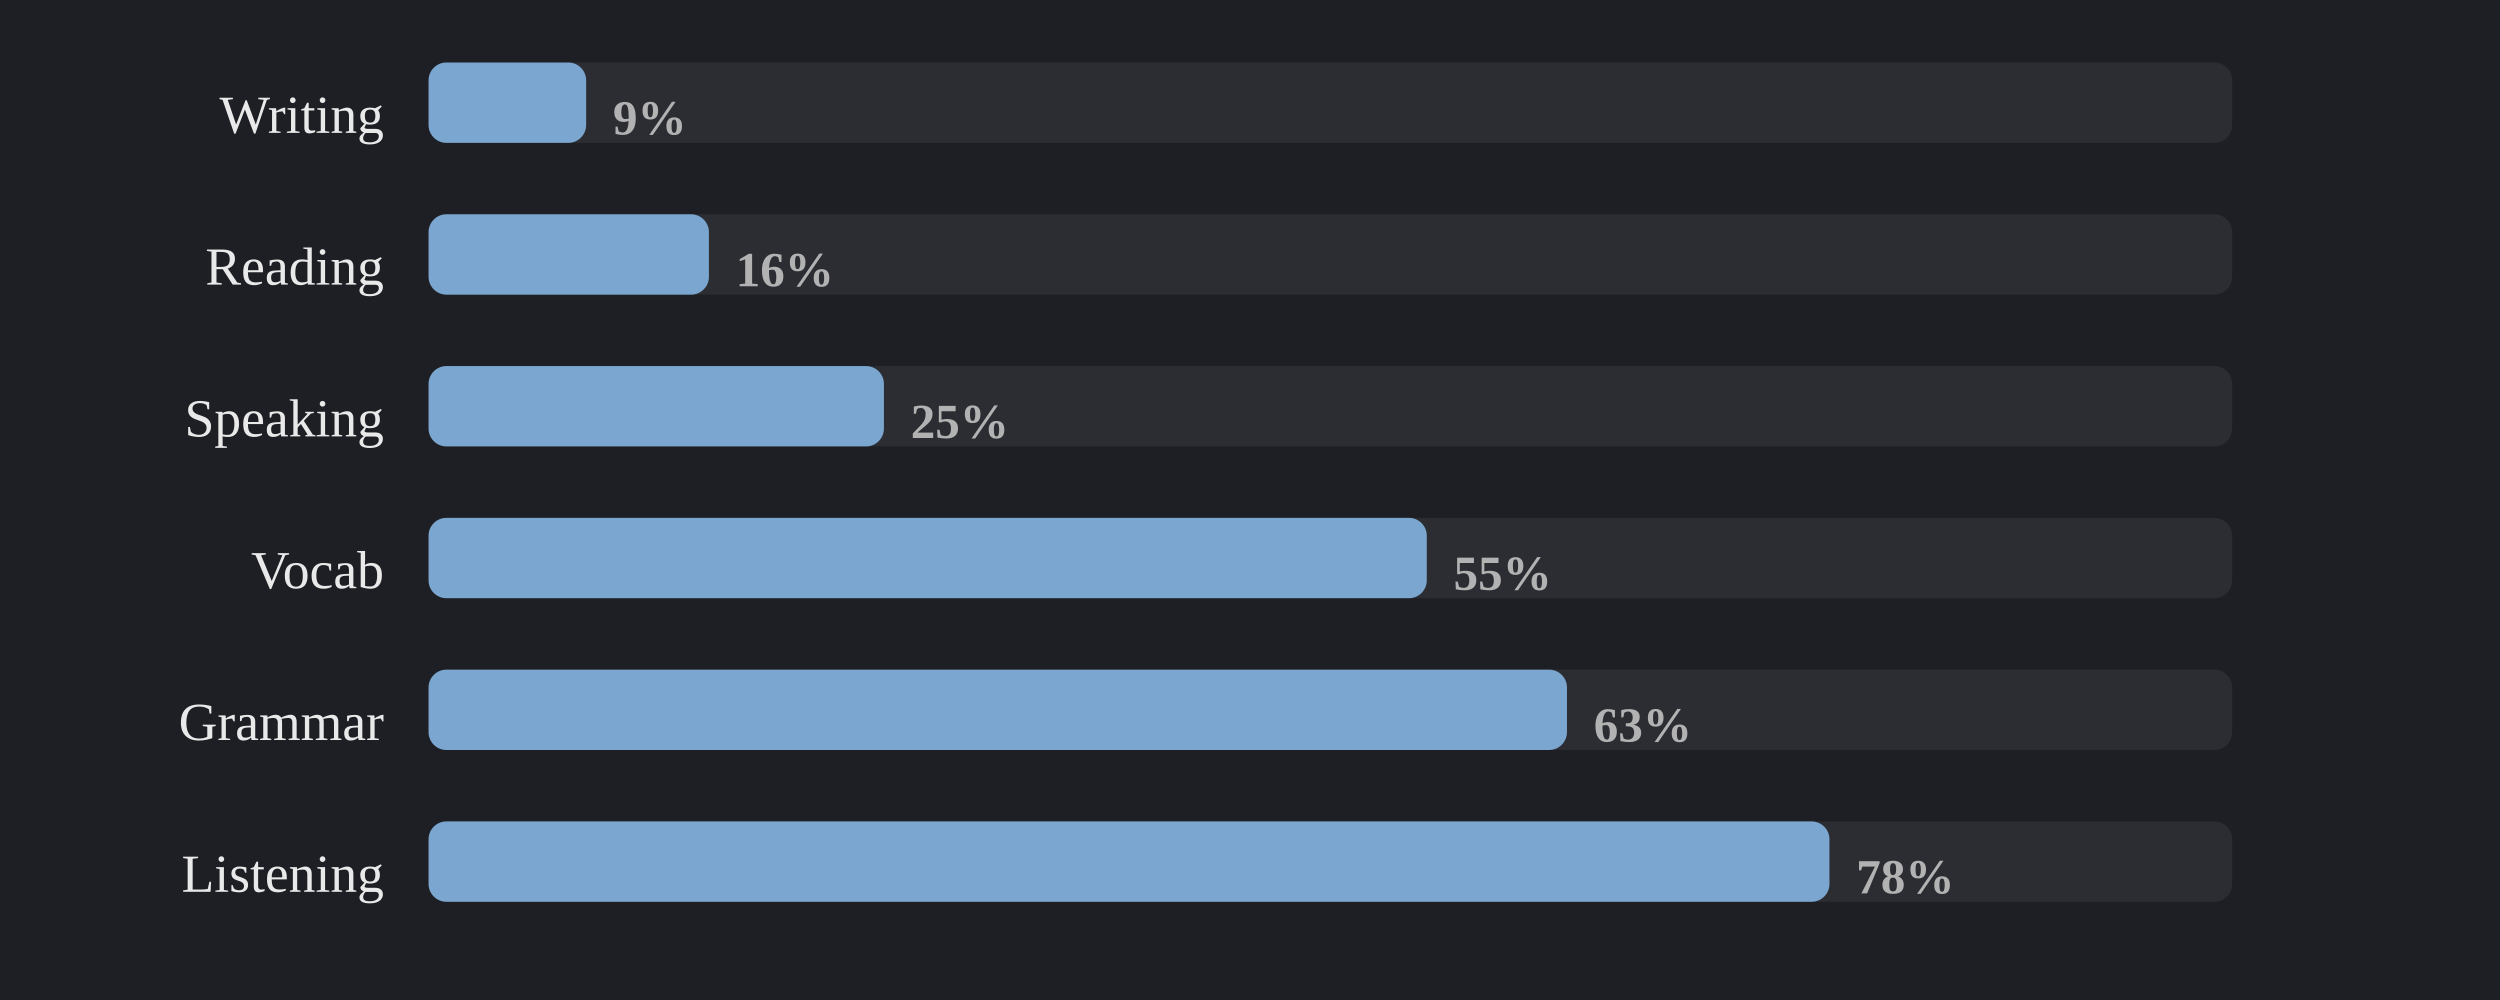
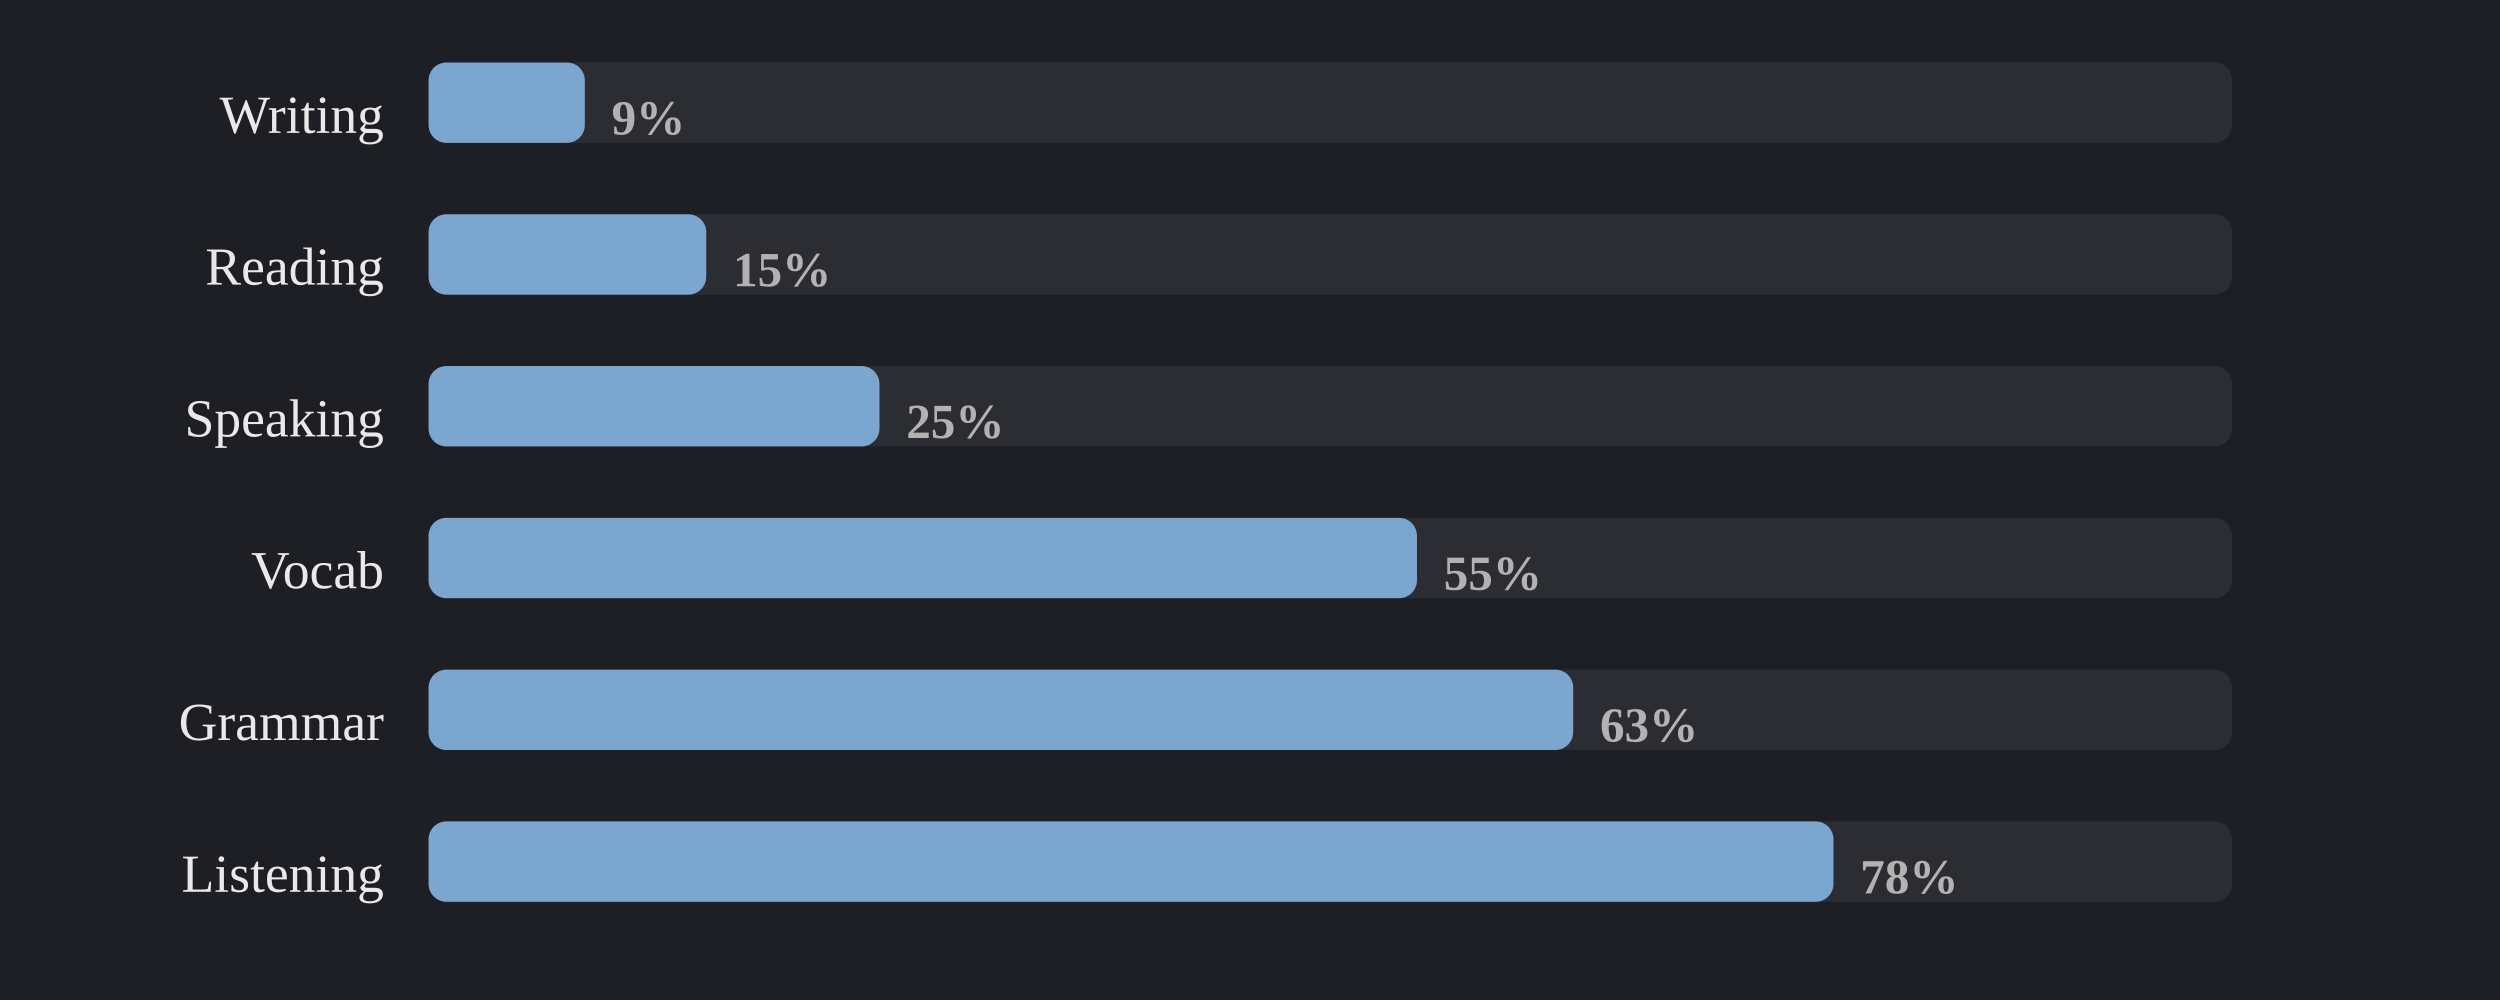
<svg xmlns="http://www.w3.org/2000/svg" viewBox="0 0 560 224" width="100%" role="img" aria-label="Share of days each skill was practised">
  <style>
.p-title{fill:#e9e9e9;font-size:12px;font-weight:600}
.p-sub{fill:#858585;font-size:10px}
.p-line{fill:none;stroke:#7aa6cf;stroke-width:2;stroke-linejoin:round;stroke-linecap:round}
.p-area{fill:#7aa6cf;opacity:.10}
.p-end{fill:#7aa6cf;stroke:#1d1f24;stroke-width:2}
.p-endlab{fill:#b2b2b2;font-size:10px;text-anchor:end;font-weight:600}
.p-base{stroke:#3a3d43;stroke-width:1}
.b-bar{fill:#7aa6cf}
.b-bar:hover{fill:#7aa6cf;opacity:.85}
.b-hi{fill:#7aa6cf}
.d-lab{fill:#858585;font-size:10px;text-anchor:middle}
.d-val{fill:#b2b2b2;font-size:10px;text-anchor:middle;font-weight:600}
/* heatmap */
.hm-mon{fill:#858585;font-size:10px}
.hm-dow{fill:#858585;font-size:9px;text-anchor:end}
rect:hover{opacity:.8}
/* horizontal bars */
.h-cat{fill:#e9e9e9;font-size:12px;text-anchor:end;dominant-baseline:middle}
.h-track{fill:#2b2d33}
.h-fill{fill:#7aa6cf}
.h-val{fill:#b2b2b2;font-size:11px;font-weight:600;dominant-baseline:middle}
.ts-lab{fill:#e9e9e9;font-size:11px;font-weight:600}
.ts-val{fill:#b2b2b2;font-size:11px}
</style>
  <rect x="0" y="0" width="100%" height="100%" fill="#1d1f24" />
  <text class="h-cat" x="86" y="27">Writing</text>
  <rect class="h-track" x="96" y="14" width="404" height="18" rx="4" />
-   <rect class="h-fill" x="96" y="14" width="35.3" height="18" rx="4" />
-   <text class="h-val" x="137.3" y="27">9%</text>
+   <rect class="h-fill" x="96" y="14" width="35.0" height="18" rx="4" />
+   <text class="h-val" x="137.0" y="27">9%</text>
  <text class="h-cat" x="86" y="61">Reading</text>
  <rect class="h-track" x="96" y="48" width="404" height="18" rx="4" />
-   <rect class="h-fill" x="96" y="48" width="62.8" height="18" rx="4" />
-   <text class="h-val" x="164.8" y="61">16%</text>
+   <rect class="h-fill" x="96" y="48" width="62.2" height="18" rx="4" />
+   <text class="h-val" x="164.2" y="61">15%</text>
  <text class="h-cat" x="86" y="95">Speaking</text>
  <rect class="h-track" x="96" y="82" width="404" height="18" rx="4" />
-   <rect class="h-fill" x="96" y="82" width="102.0" height="18" rx="4" />
-   <text class="h-val" x="204.0" y="95">25%</text>
+   <rect class="h-fill" x="96" y="82" width="101.0" height="18" rx="4" />
+   <text class="h-val" x="203.0" y="95">25%</text>
  <text class="h-cat" x="86" y="129">Vocab</text>
  <rect class="h-track" x="96" y="116" width="404" height="18" rx="4" />
-   <rect class="h-fill" x="96" y="116" width="223.6" height="18" rx="4" />
-   <text class="h-val" x="325.6" y="129">55%</text>
+   <rect class="h-fill" x="96" y="116" width="221.4" height="18" rx="4" />
+   <text class="h-val" x="323.4" y="129">55%</text>
  <text class="h-cat" x="86" y="163">Grammar</text>
  <rect class="h-track" x="96" y="150" width="404" height="18" rx="4" />
-   <rect class="h-fill" x="96" y="150" width="255.0" height="18" rx="4" />
-   <text class="h-val" x="357.0" y="163">63%</text>
+   <rect class="h-fill" x="96" y="150" width="256.4" height="18" rx="4" />
+   <text class="h-val" x="358.4" y="163">63%</text>
  <text class="h-cat" x="86" y="197">Listening</text>
  <rect class="h-track" x="96" y="184" width="404" height="18" rx="4" />
-   <rect class="h-fill" x="96" y="184" width="313.8" height="18" rx="4" />
-   <text class="h-val" x="415.8" y="197">78%</text>
+   <rect class="h-fill" x="96" y="184" width="314.7" height="18" rx="4" />
+   <text class="h-val" x="416.7" y="197">78%</text>
</svg>
